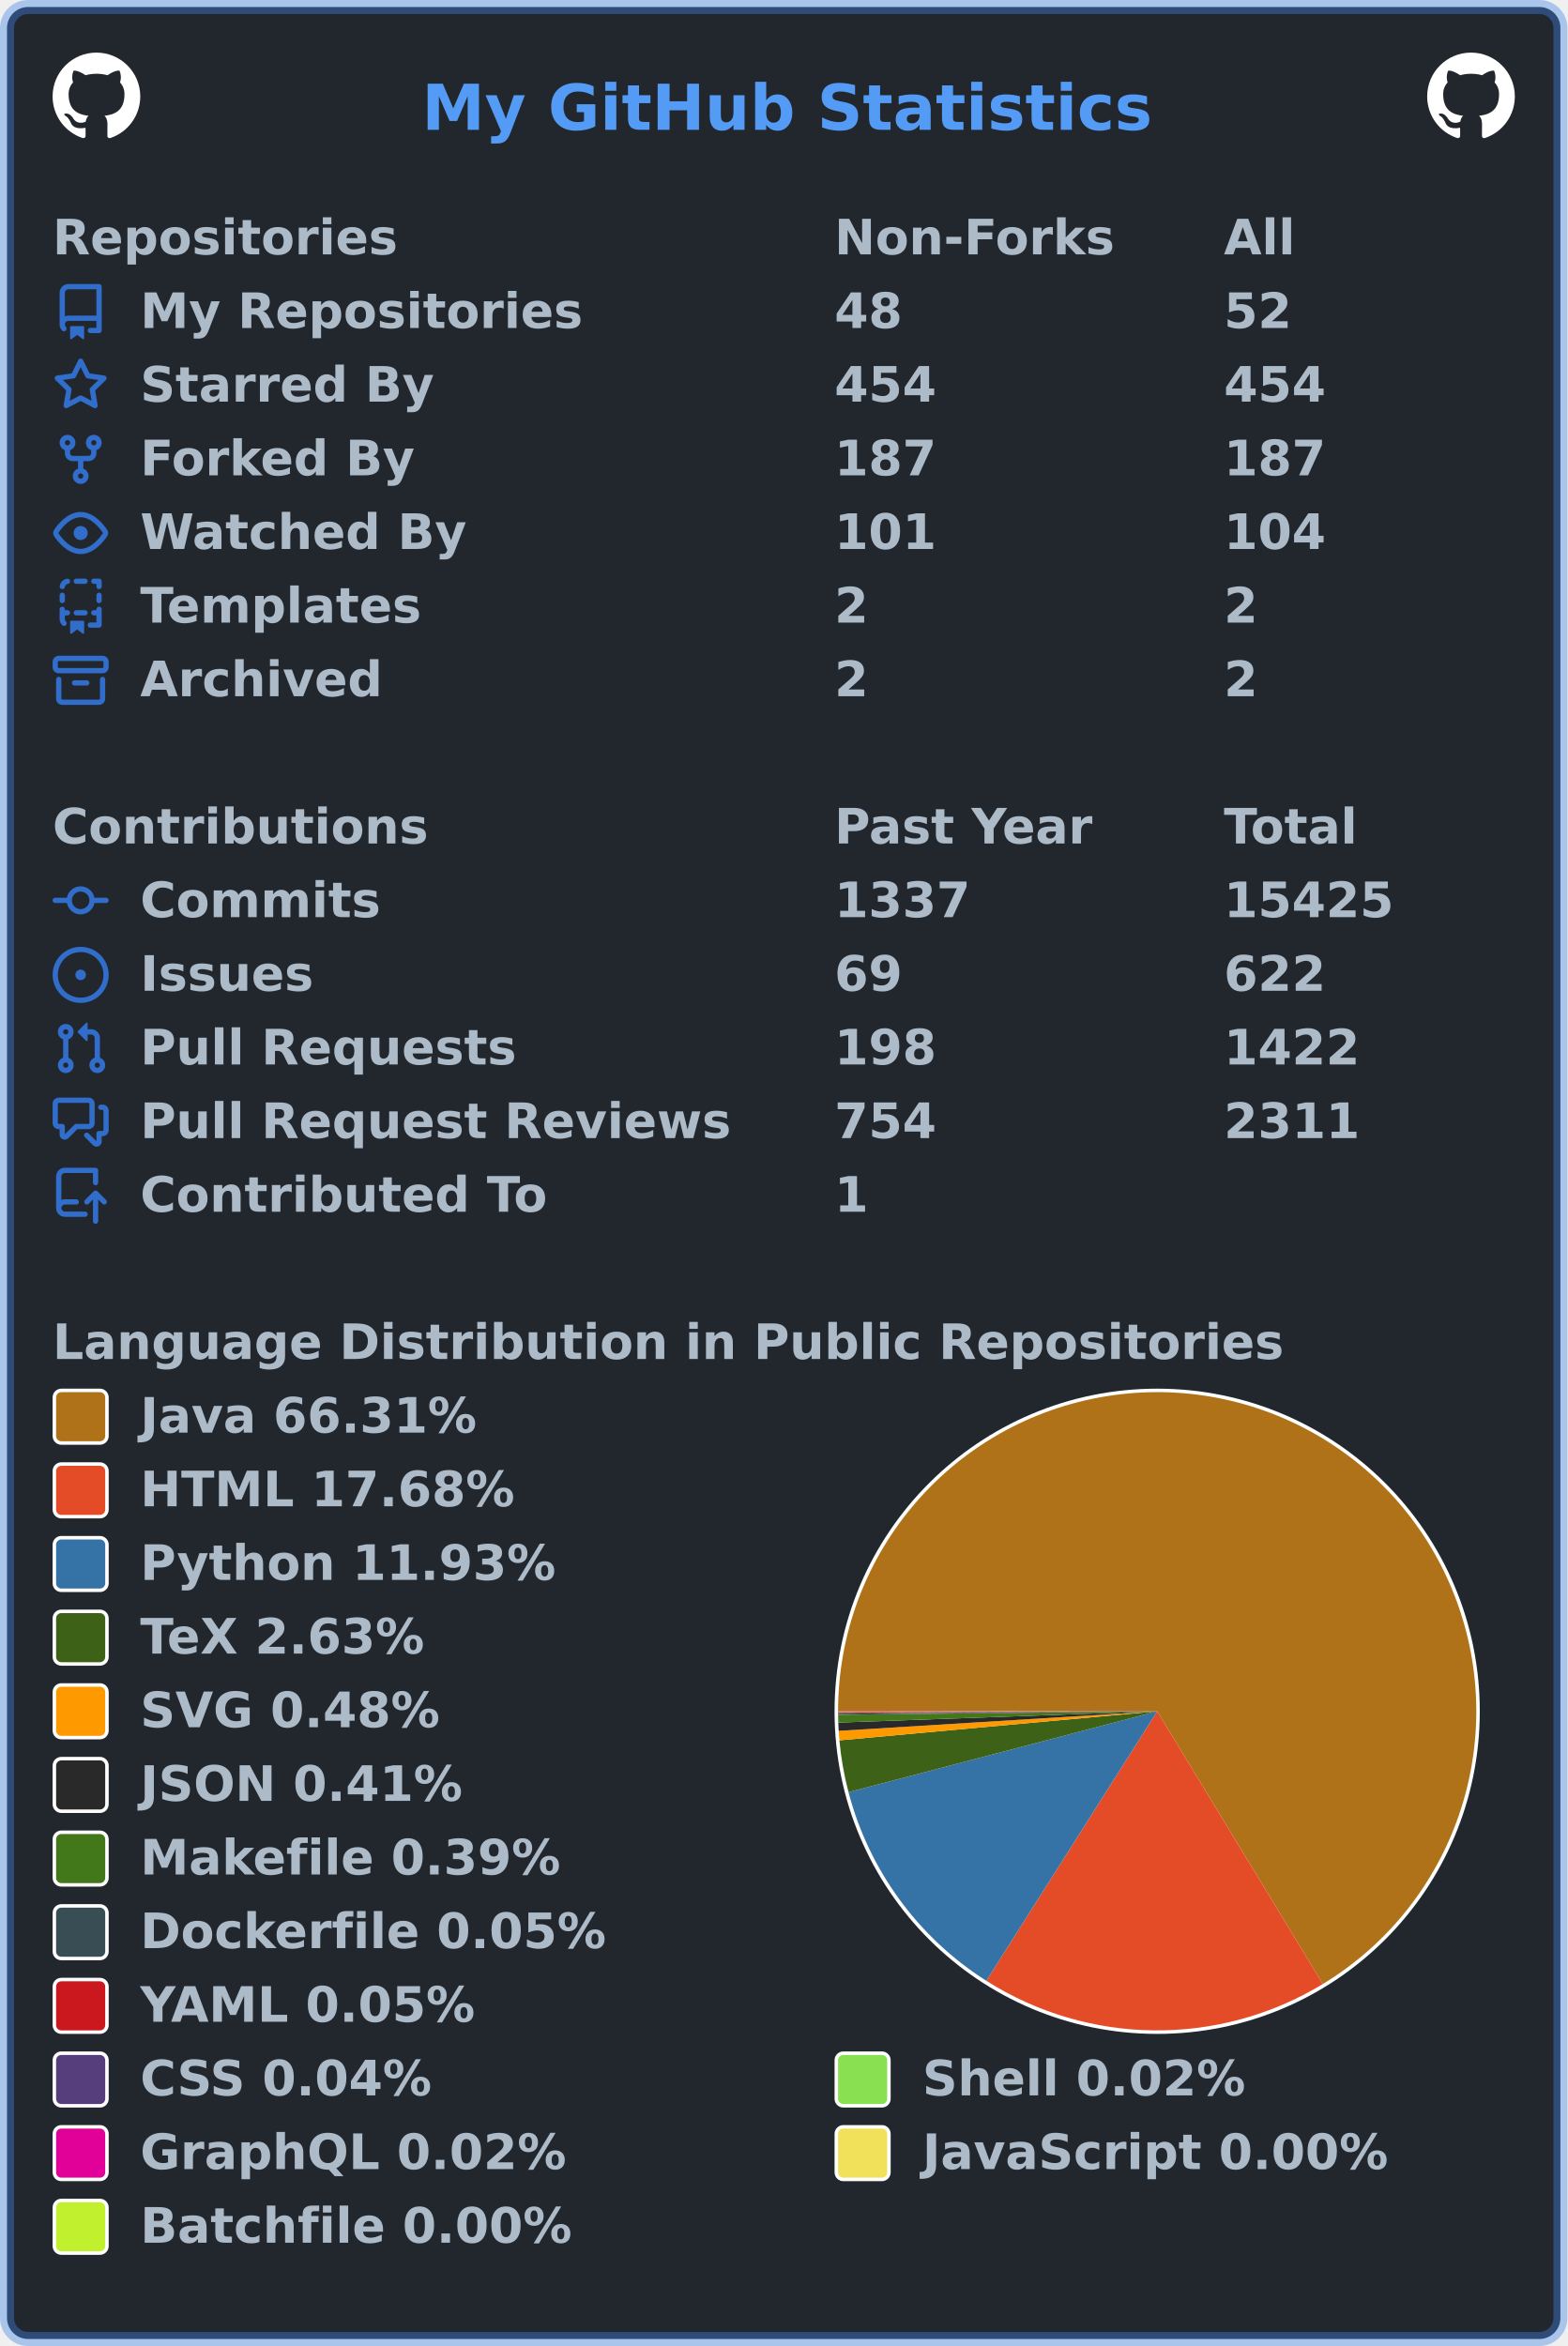
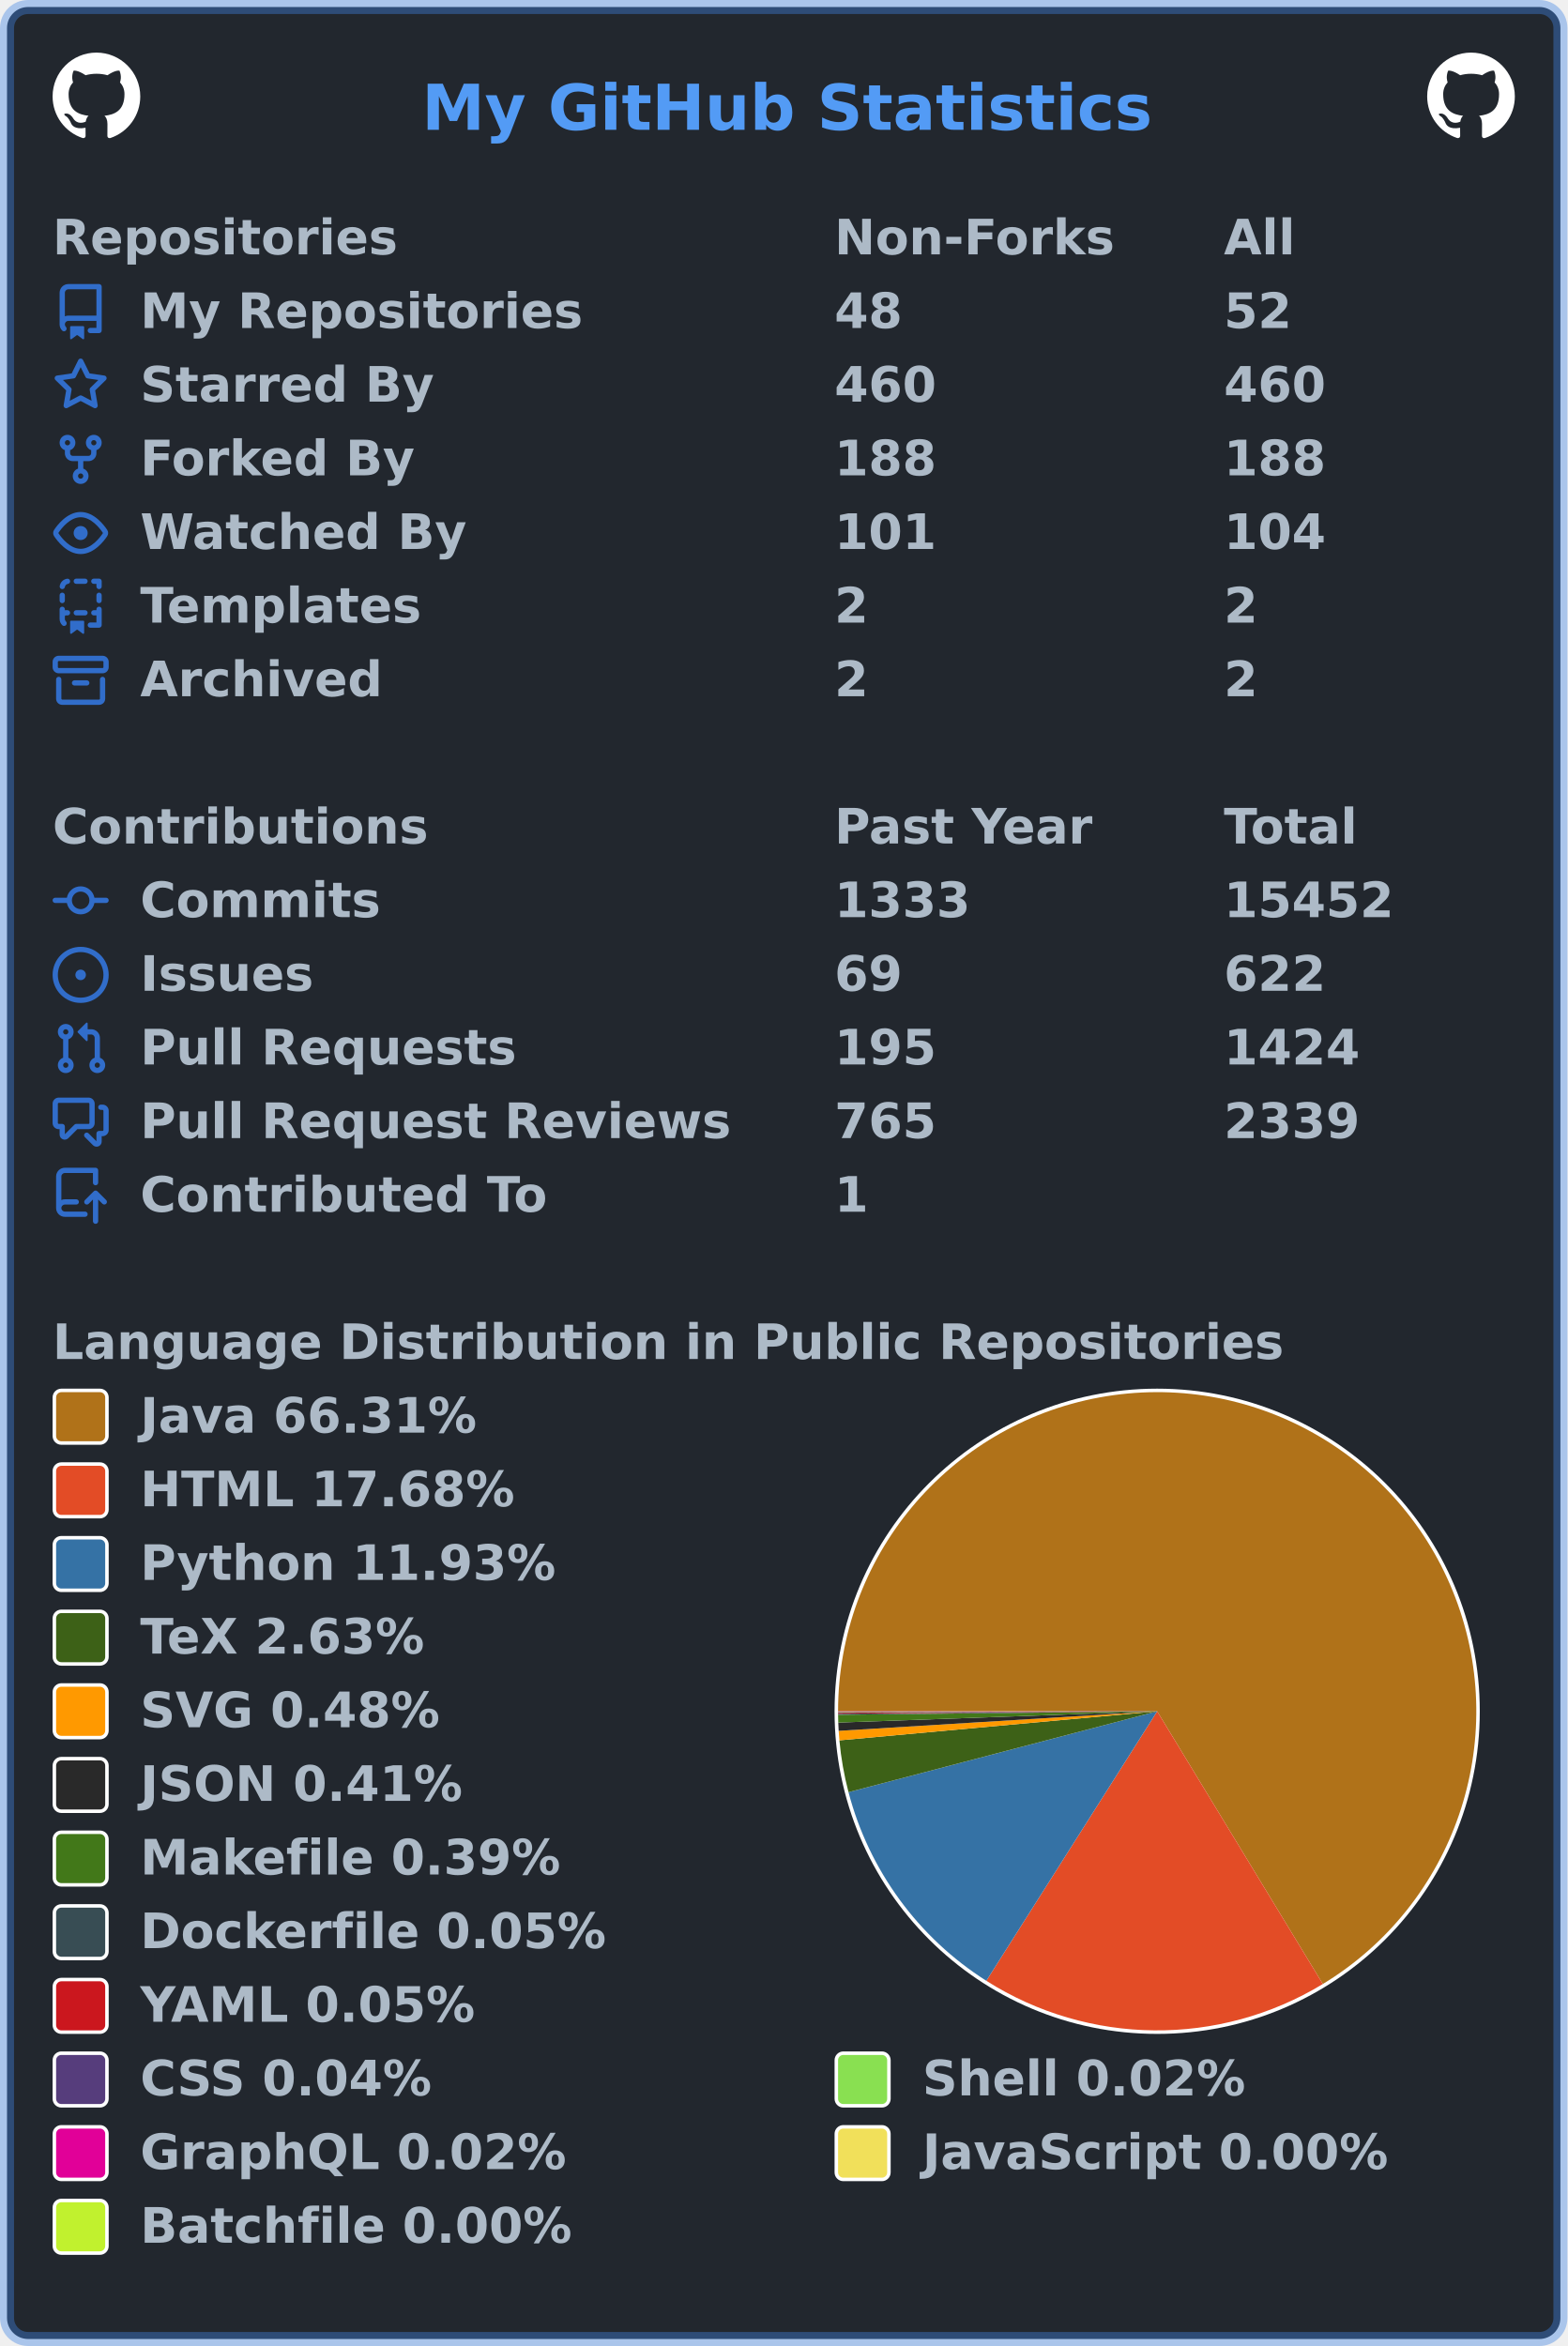
<svg xmlns="http://www.w3.org/2000/svg" width="447" height="669" viewBox="0 0 447 669" lang="en" xml:lang="en">
  <rect x="2" y="2" stroke-width="4" rx="6" width="443" height="665" stroke="rgba(65,132,228,0.4)" fill="#22272e" />
  <g font-weight="600" font-size="110pt" font-family="Verdana,Geneva,DejaVu Sans,sans-serif" text-rendering="geometricPrecision">
    <text x="978" y="301" lengthAdjust="spacingAndGlyphs" textLength="1671" transform="scale(0.123)" fill="#539bf5">My GitHub Statistics</text>
    <svg x="15" y="15" width="25" height="25" viewBox="0 0 16 16">
      <path fill="#ffffff" fill-rule="evenodd" d="M8 0C3.58 0 0 3.58 0 8c0 3.54 2.29 6.53 5.47 7.59.4.07.55-.17.55-.38 0-.19-.01-.82-.01-1.49-2.01.37-2.53-.49-2.69-.94-.09-.23-.48-.94-.82-1.13-.28-.15-.68-.52-.01-.53.63-.01 1.08.58 1.23.82.72 1.21 1.87.87 2.33.66.07-.52.28-.87.51-1.07-1.78-.2-3.64-.89-3.64-3.95 0-.87.31-1.59.82-2.15-.08-.2-.36-1.02.08-2.12 0 0 .67-.21 2.2.82.64-.18 1.32-.27 2-.27.68 0 1.36.09 2 .27 1.53-1.04 2.2-.82 2.2-.82.44 1.1.16 1.92.08 2.12.51.56.82 1.27.82 2.15 0 3.07-1.87 3.75-3.65 3.95.29.25.54.73.54 1.48 0 1.07-.01 1.93-.01 2.2 0 .21.15.46.55.38A8.013 8.013 0 0016 8c0-4.42-3.58-8-8-8z" />
    </svg>
    <svg x="407" y="15" width="25" height="25" viewBox="0 0 16 16">
      <path fill="#ffffff" fill-rule="evenodd" d="M8 0C3.58 0 0 3.58 0 8c0 3.54 2.29 6.53 5.47 7.59.4.07.55-.17.55-.38 0-.19-.01-.82-.01-1.49-2.01.37-2.53-.49-2.69-.94-.09-.23-.48-.94-.82-1.13-.28-.15-.68-.52-.01-.53.63-.01 1.08.58 1.23.82.72 1.21 1.87.87 2.33.66.07-.52.28-.87.51-1.07-1.78-.2-3.64-.89-3.64-3.95 0-.87.31-1.59.82-2.15-.08-.2-.36-1.02.08-2.12 0 0 .67-.21 2.2.82.64-.18 1.32-.27 2-.27.68 0 1.36.09 2 .27 1.53-1.04 2.2-.82 2.2-.82.44 1.1.16 1.92.08 2.12.51.56.82 1.27.82 2.15 0 3.07-1.87 3.75-3.65 3.95.29.25.54.73.54 1.48 0 1.07-.01 1.93-.01 2.2 0 .21.15.46.55.38A8.013 8.013 0 0016 8c0-4.42-3.58-8-8-8z" />
    </svg>
    <g transform="translate(0, 60)" fill="#adbac7">
      <g transform="translate(15, 0)">
        <g transform="scale(0.095)">
          <text x="0" y="132" textLength="1020" lengthAdjust="spacingAndGlyphs">Repositories</text>
          <text x="2347" y="132" textLength="832" lengthAdjust="spacingAndGlyphs">Non-Forks</text>
          <text x="3516" y="132" textLength="206" lengthAdjust="spacingAndGlyphs">All</text>
        </g>
      </g>
      <g transform="translate(15, 21)">
        <path fill="#316dca" fill-rule="evenodd" d="M2 2.5A2.5 2.5 0 014.5 0h8.75a.75.75 0 01.75.75v12.5a.75.75 0 01-.75.75h-2.5a.75.75 0 110-1.5h1.75v-2h-8a1 1 0 00-.714 1.7.75.75 0 01-1.072 1.05A2.495 2.495 0 012 11.5v-9zm10.5-1V9h-8c-.356 0-.694.074-1 .208V2.5a1 1 0 011-1h8zM5 12.25v3.25a.25.25 0 00.4.2l1.45-1.087a.25.25 0 01.3 0L8.6 15.7a.25.25 0 00.4-.2v-3.25a.25.25 0 00-.25-.25h-3.5a.25.25 0 00-.25.25z" />
        <g transform="scale(0.095)">
          <text lengthAdjust="spacingAndGlyphs" textLength="1312" x="263" y="132">My Repositories</text>
          <text lengthAdjust="spacingAndGlyphs" textLength="210" x="2347" y="132">48</text>
          <text lengthAdjust="spacingAndGlyphs" textLength="210" x="3516" y="132">52</text>
        </g>
      </g>
      <g transform="translate(15, 42)">
        <path fill="#316dca" fill-rule="evenodd" d="M8 .25a.75.75 0 01.673.418l1.882 3.815 4.21.612a.75.75 0 01.416 1.279l-3.046 2.97.719 4.192a.75.75 0 01-1.088.791L8 12.347l-3.766 1.98a.75.75 0 01-1.088-.79l.72-4.194L.818 6.374a.75.75 0 01.416-1.28l4.21-.611L7.327.668A.75.75 0 018 .25zm0 2.445L6.615 5.5a.75.75 0 01-.564.41l-3.097.45 2.24 2.184a.75.75 0 01.216.664l-.528 3.084 2.769-1.456a.75.75 0 01.698 0l2.77 1.456-.53-3.084a.75.75 0 01.216-.664l2.24-2.183-3.096-.45a.75.75 0 01-.564-.41L8 2.694v.001z" />
        <g transform="scale(0.095)">
          <text lengthAdjust="spacingAndGlyphs" textLength="874" x="263" y="132">Starred By</text>
-           <text lengthAdjust="spacingAndGlyphs" textLength="315" x="2347" y="132">454</text>
-           <text lengthAdjust="spacingAndGlyphs" textLength="315" x="3516" y="132">454</text>
+           <text lengthAdjust="spacingAndGlyphs" textLength="315" x="2347" y="132">460</text>
+           <text lengthAdjust="spacingAndGlyphs" textLength="315" x="3516" y="132">460</text>
        </g>
      </g>
      <g transform="translate(15, 63)">
        <path fill="#316dca" fill-rule="evenodd" d="M5 3.25a.75.75 0 11-1.5 0 .75.75 0 011.5 0zm0 2.122a2.25 2.25 0 10-1.5 0v.878A2.25 2.25 0 005.75 8.5h1.5v2.128a2.251 2.251 0 101.5 0V8.5h1.5a2.25 2.25 0 002.25-2.25v-.878a2.25 2.25 0 10-1.5 0v.878a.75.75 0 01-.75.75h-4.5A.75.75 0 015 6.25v-.878zm3.75 7.378a.75.75 0 11-1.5 0 .75.75 0 011.5 0zm3-8.75a.75.75 0 100-1.5.75.75 0 000 1.5z" />
        <g transform="scale(0.095)">
          <text lengthAdjust="spacingAndGlyphs" textLength="828" x="263" y="132">Forked By</text>
-           <text lengthAdjust="spacingAndGlyphs" textLength="315" x="2347" y="132">187</text>
-           <text lengthAdjust="spacingAndGlyphs" textLength="315" x="3516" y="132">187</text>
+           <text lengthAdjust="spacingAndGlyphs" textLength="315" x="2347" y="132">188</text>
+           <text lengthAdjust="spacingAndGlyphs" textLength="315" x="3516" y="132">188</text>
        </g>
      </g>
      <g transform="translate(15, 84)">
        <path fill="#316dca" fill-rule="evenodd" d="M1.679 7.932c.412-.621 1.242-1.75 2.366-2.717C5.175 4.242 6.527 3.5 8 3.5c1.473 0 2.824.742 3.955 1.715 1.124.967 1.954 2.096 2.366 2.717a.119.119 0 010 .136c-.412.621-1.242 1.75-2.366 2.717C10.825 11.758 9.473 12.5 8 12.5c-1.473 0-2.824-.742-3.955-1.715C2.92 9.818 2.09 8.69 1.679 8.068a.119.119 0 010-.136zM8 2c-1.981 0-3.67.992-4.933 2.078C1.797 5.169.88 6.423.43 7.1a1.619 1.619 0 000 1.798c.45.678 1.367 1.932 2.637 3.024C4.329 13.008 6.019 14 8 14c1.981 0 3.67-.992 4.933-2.078 1.27-1.091 2.187-2.345 2.637-3.023a1.619 1.619 0 000-1.798c-.45-.678-1.367-1.932-2.637-3.023C11.671 2.992 9.981 2 8 2zm0 8a2 2 0 100-4 2 2 0 000 4z" />
        <g transform="scale(0.095)">
          <text lengthAdjust="spacingAndGlyphs" textLength="993" x="263" y="132">Watched By</text>
          <text lengthAdjust="spacingAndGlyphs" textLength="315" x="2347" y="132">101</text>
          <text lengthAdjust="spacingAndGlyphs" textLength="315" x="3516" y="132">104</text>
        </g>
      </g>
      <g transform="translate(15, 105)">
        <path fill="#316dca" fill-rule="evenodd" d="M6 .75A.75.75 0 016.75 0h2.5a.75.75 0 010 1.5h-2.5A.75.75 0 016 .75zm5 0a.75.75 0 01.75-.75h1.5a.75.75 0 01.75.75v1.5a.75.75 0 01-1.5 0V1.5h-.75A.75.75 0 0111 .75zM4.992.662a.75.75 0 01-.636.848c-.436.063-.783.41-.846.846a.75.75 0 01-1.485-.212A2.501 2.501 0 014.144.025a.75.75 0 01.848.637zM2.75 4a.75.75 0 01.75.75v1.5a.75.75 0 01-1.5 0v-1.5A.75.75 0 012.75 4zm10.5 0a.75.75 0 01.75.75v1.5a.75.75 0 01-1.5 0v-1.5a.75.75 0 01.75-.75zM2.75 8a.75.75 0 01.75.75v.268A1.72 1.72 0 013.75 9h.5a.75.75 0 010 1.5h-.5a.25.25 0 00-.25.25v.75c0 .28.114.532.3.714a.75.75 0 01-1.05 1.072A2.495 2.495 0 012 11.5V8.75A.75.75 0 012.75 8zm10.5 0a.75.75 0 01.75.75v4.5a.75.75 0 01-.75.75h-2.5a.75.75 0 010-1.5h1.75v-2h-.75a.75.75 0 010-1.5h.75v-.25a.75.75 0 01.75-.75zM6 9.75A.75.75 0 016.75 9h2.5a.75.75 0 010 1.5h-2.5A.75.75 0 016 9.75zm-1 2.5v3.25a.25.25 0 00.4.2l1.45-1.087a.25.25 0 01.3 0L8.6 15.7a.25.25 0 00.4-.2v-3.25a.25.25 0 00-.25-.25h-3.5a.25.25 0 00-.25.25z" />
        <g transform="scale(0.095)">
          <text lengthAdjust="spacingAndGlyphs" textLength="868" x="263" y="132">Templates</text>
          <text lengthAdjust="spacingAndGlyphs" textLength="105" x="2347" y="132">2</text>
          <text lengthAdjust="spacingAndGlyphs" textLength="105" x="3516" y="132">2</text>
        </g>
      </g>
      <g transform="translate(15, 126)">
        <path fill="#316dca" fill-rule="evenodd" d="M1.75 2.5a.25.25 0 00-.25.25v1.5c0 .138.112.25.25.25h12.5a.25.25 0 00.25-.25v-1.5a.25.25 0 00-.25-.25H1.75zM0 2.75C0 1.784.784 1 1.75 1h12.5c.966 0 1.75.784 1.75 1.75v1.5A1.75 1.75 0 0114.25 6H1.75A1.75 1.75 0 010 4.25v-1.5zM1.75 7a.75.75 0 01.75.75v5.5c0 .138.112.25.25.25h10.5a.25.25 0 00.25-.25v-5.5a.75.75 0 111.5 0v5.5A1.75 1.75 0 0113.25 15H2.75A1.75 1.75 0 011 13.25v-5.5A.75.75 0 011.75 7zm4.5 1a.75.75 0 000 1.5h3.5a.75.75 0 100-1.5h-3.5z" />
        <g transform="scale(0.095)">
          <text lengthAdjust="spacingAndGlyphs" textLength="726" x="263" y="132">Archived</text>
          <text lengthAdjust="spacingAndGlyphs" textLength="105" x="2347" y="132">2</text>
          <text lengthAdjust="spacingAndGlyphs" textLength="105" x="3516" y="132">2</text>
        </g>
      </g>
    </g>
    <g transform="translate(0, 228)" fill="#adbac7">
      <g transform="translate(15, 0)">
        <g transform="scale(0.095)">
          <text x="0" y="132" textLength="1112" lengthAdjust="spacingAndGlyphs">Contributions</text>
          <text x="2347" y="132" textLength="774" lengthAdjust="spacingAndGlyphs">Past Year</text>
          <text x="3516" y="132" textLength="414" lengthAdjust="spacingAndGlyphs">Total</text>
        </g>
      </g>
      <g transform="translate(15, 21)">
        <path fill="#316dca" fill-rule="evenodd" d="M10.5 7.75a2.5 2.5 0 11-5 0 2.5 2.5 0 015 0zm1.43.75a4.002 4.002 0 01-7.86 0H.75a.75.75 0 110-1.5h3.32a4.001 4.001 0 017.86 0h3.32a.75.75 0 110 1.5h-3.32z" />
        <g transform="scale(0.095)">
          <text lengthAdjust="spacingAndGlyphs" textLength="734" x="263" y="132">Commits</text>
-           <text lengthAdjust="spacingAndGlyphs" textLength="420" x="2347" y="132">1337</text>
-           <text lengthAdjust="spacingAndGlyphs" textLength="525" x="3516" y="132">15425</text>
+           <text lengthAdjust="spacingAndGlyphs" textLength="420" x="2347" y="132">1333</text>
+           <text lengthAdjust="spacingAndGlyphs" textLength="525" x="3516" y="132">15452</text>
        </g>
      </g>
      <g transform="translate(15, 42)">
        <path fill="#316dca" d="M8 9.5a1.5 1.5 0 100-3 1.5 1.5 0 000 3z" />
        <path fill="#316dca" fill-rule="evenodd" d="M8 0a8 8 0 100 16A8 8 0 008 0zM1.5 8a6.5 6.5 0 1113 0 6.5 6.5 0 01-13 0z" />
        <g transform="scale(0.095)">
          <text lengthAdjust="spacingAndGlyphs" textLength="512" x="263" y="132">Issues</text>
          <text lengthAdjust="spacingAndGlyphs" textLength="210" x="2347" y="132">69</text>
          <text lengthAdjust="spacingAndGlyphs" textLength="315" x="3516" y="132">622</text>
        </g>
      </g>
      <g transform="translate(15, 63)">
        <path fill="#316dca" fill-rule="evenodd" d="M7.177 3.073L9.573.677A.25.25 0 0110 .854v4.792a.25.25 0 01-.427.177L7.177 3.427a.25.25 0 010-.354zM3.75 2.5a.75.75 0 100 1.5.75.75 0 000-1.5zm-2.25.75a2.25 2.25 0 113 2.122v5.256a2.251 2.251 0 11-1.5 0V5.372A2.25 2.25 0 011.5 3.25zM11 2.5h-1V4h1a1 1 0 011 1v5.628a2.251 2.251 0 101.5 0V5A2.5 2.5 0 0011 2.5zm1 10.25a.75.75 0 111.5 0 .75.75 0 01-1.5 0zM3.75 12a.75.75 0 100 1.5.75.75 0 000-1.5z" />
        <g transform="scale(0.095)">
          <text lengthAdjust="spacingAndGlyphs" textLength="1113" x="263" y="132">Pull Requests</text>
-           <text lengthAdjust="spacingAndGlyphs" textLength="315" x="2347" y="132">198</text>
-           <text lengthAdjust="spacingAndGlyphs" textLength="420" x="3516" y="132">1422</text>
+           <text lengthAdjust="spacingAndGlyphs" textLength="315" x="2347" y="132">195</text>
+           <text lengthAdjust="spacingAndGlyphs" textLength="420" x="3516" y="132">1424</text>
        </g>
      </g>
      <g transform="translate(15, 84)">
        <path fill="#316dca" fill-rule="evenodd" d="M1.5 2.75a.25.25 0 01.25-.25h8.5a.25.25 0 01.25.25v5.5a.25.25 0 01-.25.25h-3.5a.75.75 0 00-.53.22L3.5 11.44V9.25a.75.75 0 00-.75-.75h-1a.25.25 0 01-.25-.25v-5.5zM1.75 1A1.75 1.75 0 000 2.75v5.5C0 9.216.784 10 1.75 10H2v1.543a1.457 1.457 0 002.487 1.03L7.061 10h3.189A1.75 1.75 0 0012 8.25v-5.5A1.75 1.75 0 0010.25 1h-8.5zM14.5 4.75a.25.25 0 00-.25-.25h-.5a.75.75 0 110-1.5h.5c.966 0 1.75.784 1.75 1.75v5.5A1.75 1.75 0 0114.25 12H14v1.543a1.457 1.457 0 01-2.487 1.03L9.22 12.28a.75.75 0 111.06-1.06l2.22 2.22v-2.19a.75.75 0 01.75-.75h1a.25.25 0 00.25-.25v-5.5z" />
        <g transform="scale(0.095)">
          <text lengthAdjust="spacingAndGlyphs" textLength="1762" x="263" y="132">Pull Request Reviews</text>
-           <text lengthAdjust="spacingAndGlyphs" textLength="315" x="2347" y="132">754</text>
-           <text lengthAdjust="spacingAndGlyphs" textLength="420" x="3516" y="132">2311</text>
+           <text lengthAdjust="spacingAndGlyphs" textLength="315" x="2347" y="132">765</text>
+           <text lengthAdjust="spacingAndGlyphs" textLength="420" x="3516" y="132">2339</text>
        </g>
      </g>
      <g transform="translate(15, 105)">
        <path fill="#316dca" fill-rule="evenodd" d="M1 2.5A2.5 2.5 0 013.5 0h8.75a.75.75 0 01.75.75v3.5a.75.75 0 01-1.5 0V1.5h-8a1 1 0 00-1 1v6.708A2.492 2.492 0 013.5 9h3.25a.75.75 0 010 1.5H3.5a1 1 0 100 2h5.75a.75.75 0 010 1.5H3.5A2.5 2.5 0 011 11.5v-9zm13.23 7.79a.75.75 0 001.06-1.06l-2.505-2.505a.75.75 0 00-1.06 0L9.22 9.229a.75.75 0 001.06 1.061l1.225-1.224v6.184a.75.75 0 001.5 0V9.066l1.224 1.224z" />
        <g transform="scale(0.095)">
          <text lengthAdjust="spacingAndGlyphs" textLength="1234" x="263" y="132">Contributed To</text>
          <text lengthAdjust="spacingAndGlyphs" textLength="105" x="2347" y="132">1</text>
        </g>
      </g>
    </g>
    <g transform="translate(0, 375)" fill="#adbac7">
      <g transform="translate(15, 0)">
        <g transform="scale(0.095)">
          <text x="0" y="132" textLength="3652" lengthAdjust="spacingAndGlyphs">Language Distribution in Public Repositories</text>
        </g>
      </g>
      <g transform="translate(238, 21)">
        <circle cx="92" cy="92" r="92" fill="#ffffff" />
      </g>
      <g transform="translate(239, 22)">
        <g>
          <path fill-rule="evenodd" fill="#b07219" d="M 0.0,91 A 91 91 0 1 1 138.248 168.773 L 91,91 Z" />
          <path fill-rule="evenodd" fill="#e34c26" d="M 138.248,168.773 A 91 91 0 0 1 42.274 167.856 L 91,91 Z" />
          <path fill-rule="evenodd" fill="#3572A5" d="M 42.274,167.856 A 91 91 0 0 1 2.973 114.07 L 91,91 Z" />
          <path fill-rule="evenodd" fill="#3D6117" d="M 2.973,114.07 A 91 91 0 0 1 0.378 99.29 L 91,91 Z" />
          <path fill-rule="evenodd" fill="#ff9900" d="M 0.378,99.29 A 91 91 0 0 1 0.171 96.58 L 91,91 Z" />
          <path fill-rule="evenodd" fill="#292929" d="M 0.171,96.58 A 91 91 0 0 1 0.057 94.224 L 91,91 Z" />
          <path fill-rule="evenodd" fill="#427819" d="M 0.057,94.224 A 91 91 0 0 1 0.006 92.002 L 91,91 Z" />
          <path fill-rule="evenodd" fill="#384d54" d="M 0.006,92.002 A 91 91 0 0 1 0.003 91.692 L 91,91 Z" />
          <path fill-rule="evenodd" fill="#cb171e" d="M 0.003,91.692 A 91 91 0 0 1 0.001 91.42 L 91,91 Z" />
          <path fill-rule="evenodd" fill="#563d7c" d="M 0.001,91.42 A 91 91 0 0 1 0 91.211 L 91,91 Z" />
          <path fill-rule="evenodd" fill="#89e051" d="M 0,91.211 A 91 91 0 0 1 6.8381172241061e-05 91.112 L 91,91 Z" />
          <path fill-rule="evenodd" fill="#e10098" d="M 6.8381172241061e-05,91.112 A 91 91 0 0 1 1.3519865831312927e-06 91.016 L 91,91 Z" />
          <path fill-rule="evenodd" fill="#f1e05a" d="M 1.3519865831312927e-06,91.016 A 91 91 0 0 1 1.4629355860051874e-07 91.005 L 91,91 Z" />
          <path fill-rule="evenodd" fill="#C1F12E" d="M 1.4629355860051874e-07,91.005 A 91 91 0 0 1 0.0 91 L 91,91 Z" />
          <animateTransform attributeName="transform" attributeType="XML" type="rotate" from="0 91 91" to="360 91 91" dur="10s" repeatCount="indefinite" />
        </g>
      </g>
      <g transform="translate(15, 21)">
        <rect x="0.5" y="0.5" rx="2" width="15" height="15" fill="#b07219" stroke-width="1" stroke="#ffffff" />
        <text transform="scale(0.095)" x="263" y="132" textLength="1038" lengthAdjust="spacingAndGlyphs">Java 66.31%</text>
      </g>
      <g transform="translate(15, 42)">
        <rect x="0.5" y="0.5" rx="2" width="15" height="15" fill="#e34c26" stroke-width="1" stroke="#ffffff" />
        <text transform="scale(0.095)" x="263" y="132" textLength="1142" lengthAdjust="spacingAndGlyphs">HTML 17.68%</text>
      </g>
      <g transform="translate(15, 63)">
        <rect x="0.5" y="0.5" rx="2" width="15" height="15" fill="#3572A5" stroke-width="1" stroke="#ffffff" />
        <text transform="scale(0.095)" x="263" y="132" textLength="1254" lengthAdjust="spacingAndGlyphs">Python 11.93%</text>
      </g>
      <g transform="translate(15, 84)">
        <rect x="0.5" y="0.5" rx="2" width="15" height="15" fill="#3D6117" stroke-width="1" stroke="#ffffff" />
        <text transform="scale(0.095)" x="263" y="132" textLength="894" lengthAdjust="spacingAndGlyphs">TeX 2.63%</text>
      </g>
      <g transform="translate(15, 105)">
        <rect x="0.5" y="0.5" rx="2" width="15" height="15" fill="#ff9900" stroke-width="1" stroke="#ffffff" />
        <text transform="scale(0.095)" x="263" y="132" textLength="922" lengthAdjust="spacingAndGlyphs">SVG 0.48%</text>
      </g>
      <g transform="translate(15, 126)">
        <rect x="0.5" y="0.5" rx="2" width="15" height="15" fill="#292929" stroke-width="1" stroke="#ffffff" />
        <text transform="scale(0.095)" x="263" y="132" textLength="993" lengthAdjust="spacingAndGlyphs">JSON 0.41%</text>
      </g>
      <g transform="translate(15, 147)">
        <rect x="0.5" y="0.5" rx="2" width="15" height="15" fill="#427819" stroke-width="1" stroke="#ffffff" />
        <text transform="scale(0.095)" x="263" y="132" textLength="1272" lengthAdjust="spacingAndGlyphs">Makefile 0.39%</text>
      </g>
      <g transform="translate(15, 168)">
        <rect x="0.5" y="0.5" rx="2" width="15" height="15" fill="#384d54" stroke-width="1" stroke="#ffffff" />
        <text transform="scale(0.095)" x="263" y="132" textLength="1414" lengthAdjust="spacingAndGlyphs">Dockerfile 0.05%</text>
      </g>
      <g transform="translate(15, 189)">
        <rect x="0.5" y="0.5" rx="2" width="15" height="15" fill="#cb171e" stroke-width="1" stroke="#ffffff" />
        <text transform="scale(0.095)" x="263" y="132" textLength="1026" lengthAdjust="spacingAndGlyphs">YAML 0.05%</text>
      </g>
      <g transform="translate(15, 210)">
        <rect x="0.5" y="0.5" rx="2" width="15" height="15" fill="#563d7c" stroke-width="1" stroke="#ffffff" />
        <text transform="scale(0.095)" x="263" y="132" textLength="903" lengthAdjust="spacingAndGlyphs">CSS 0.04%</text>
        <rect x="223.5" y="0.5" rx="2" width="15" height="15" fill="#89e051" stroke-width="1" stroke="#ffffff" />
        <text transform="scale(0.095)" x="2611" y="132" textLength="982" lengthAdjust="spacingAndGlyphs">Shell 0.02%</text>
      </g>
      <g transform="translate(15, 231)">
        <rect x="0.5" y="0.5" rx="2" width="15" height="15" fill="#e10098" stroke-width="1" stroke="#ffffff" />
        <text transform="scale(0.095)" x="263" y="132" textLength="1305" lengthAdjust="spacingAndGlyphs">GraphQL 0.02%</text>
        <rect x="223.5" y="0.5" rx="2" width="15" height="15" fill="#f1e05a" stroke-width="1" stroke="#ffffff" />
        <text transform="scale(0.095)" x="2611" y="132" textLength="1412" lengthAdjust="spacingAndGlyphs">JavaScript 0.00%</text>
      </g>
      <g transform="translate(15, 252)">
        <rect x="0.5" y="0.5" rx="2" width="15" height="15" fill="#C1F12E" stroke-width="1" stroke="#ffffff" />
        <text transform="scale(0.095)" x="263" y="132" textLength="1304" lengthAdjust="spacingAndGlyphs">Batchfile 0.00%</text>
      </g>
    </g>
  </g>
</svg>
